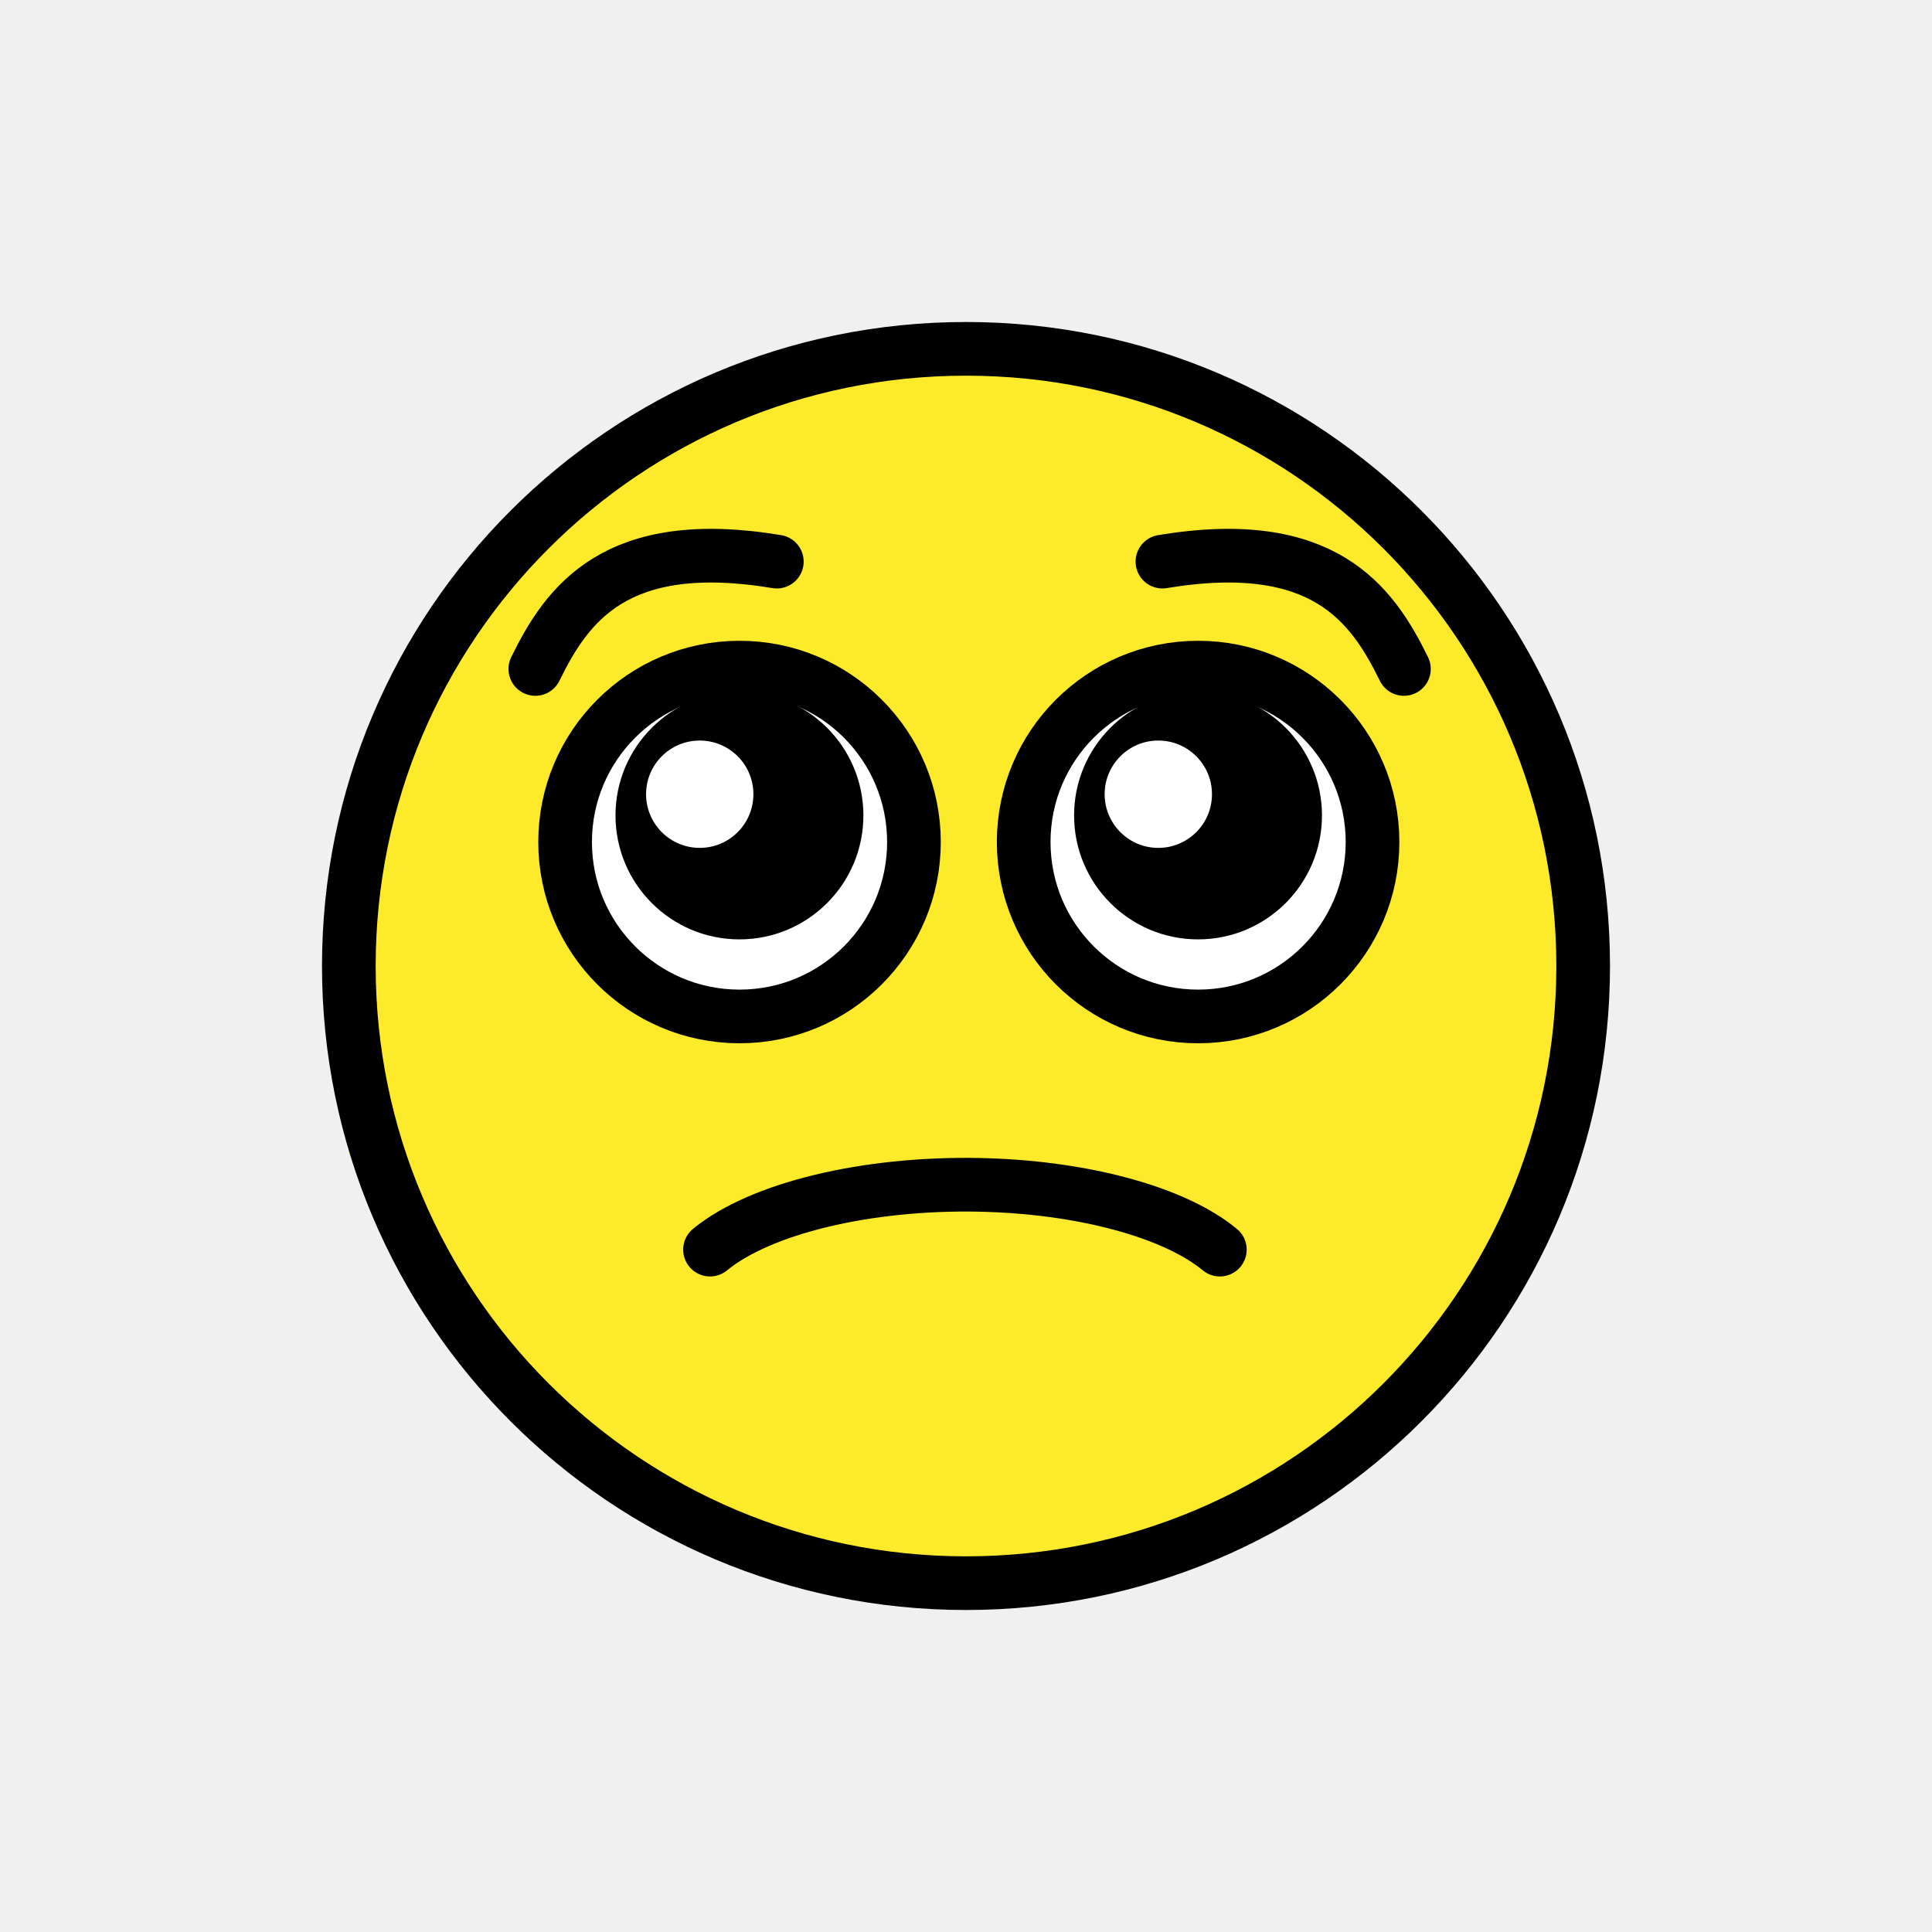
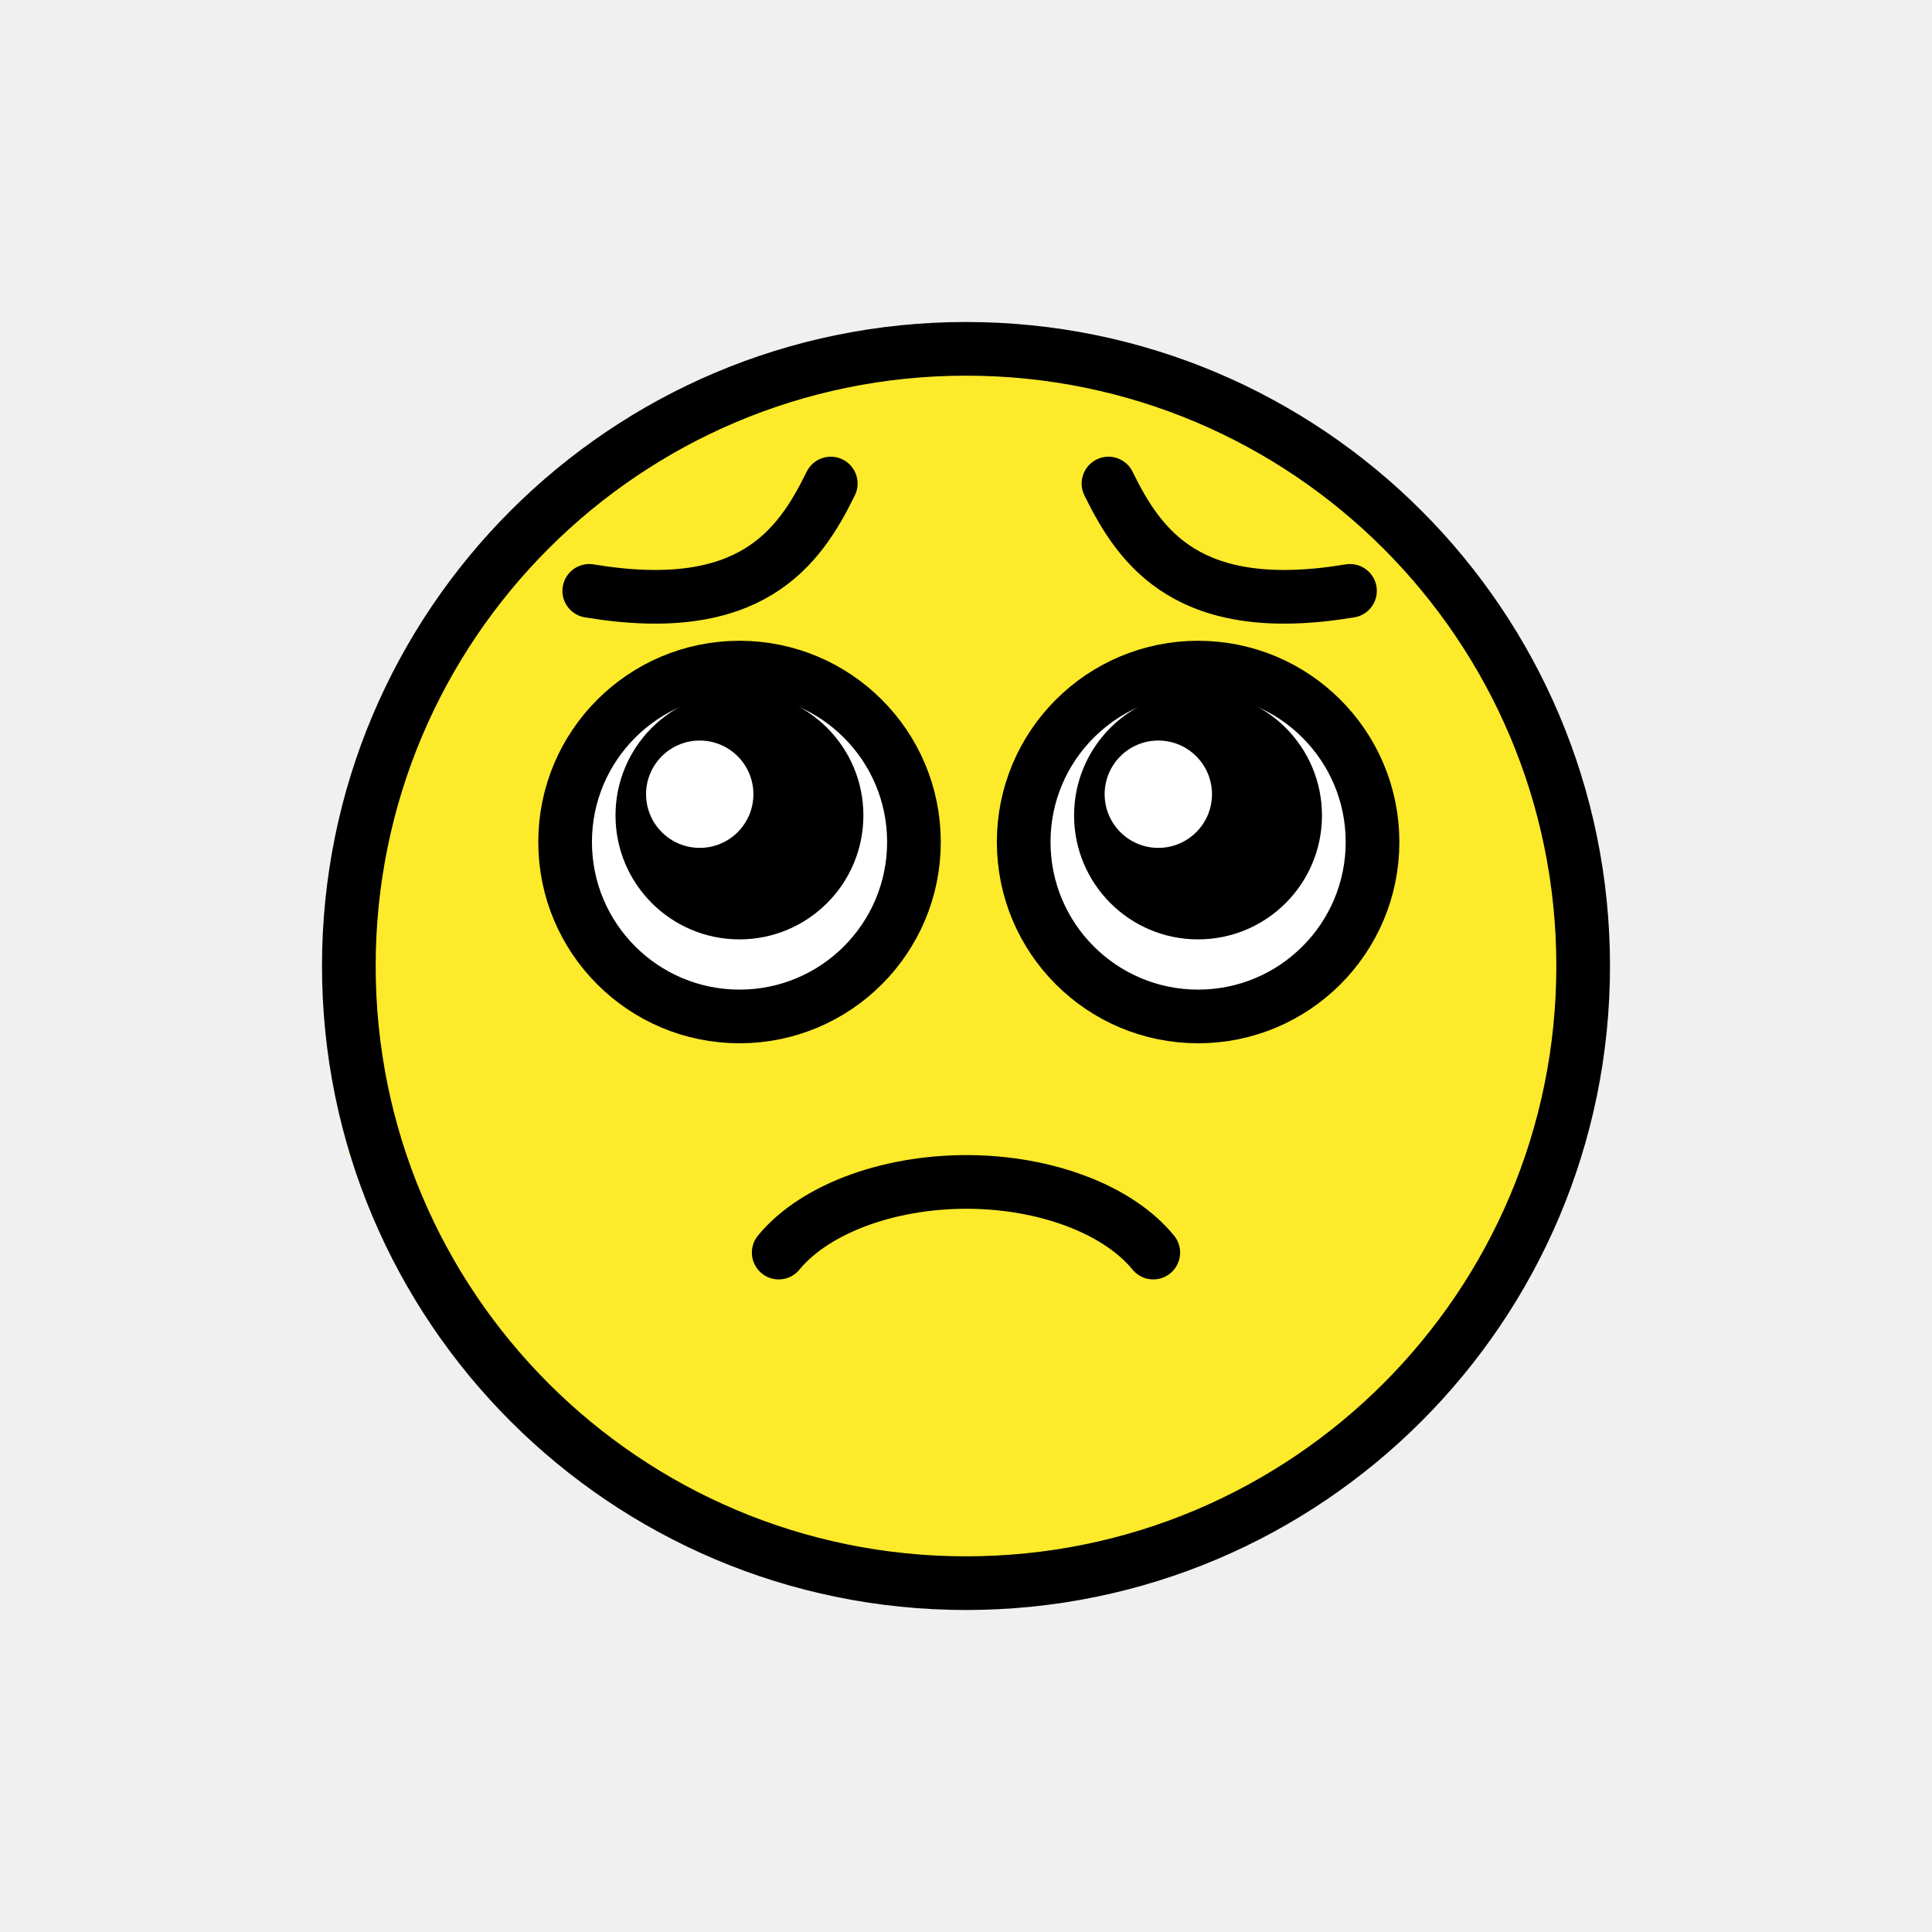
<svg xmlns="http://www.w3.org/2000/svg" id="emoji" viewBox="0 0 72 72" version="1.1">
  <g id="color">
    <polygon fill="#fcea2b" points="35.94 12.58 27.04 14.31 21.58 17.43 16.54 22.66 13 30.24 13 42.96 18.77 52.65 27.04 58.27 35.94 60 43.34 58.81 51.28 54.35 56.55 48 59.64 38.51 58.87 30.28 54.94 22.13 50.6 17.67 43.13 13.7" />
    <circle cx="44.45" cy="31.38" r="6.5" fill="#fff" />
    <circle cx="27.76" cy="31.38" r="6.5" fill="#fff" />
  </g>
  <g id="line">
    <circle cx="36" cy="36" r="23" fill="none" stroke="#000" stroke-miterlimit="10" stroke-width="2" />
-     <path fill="none" stroke="#000" stroke-linecap="round" stroke-linejoin="round" stroke-width="2" d="m26.46 46.57c1.877-1.542 5.824-2.494 10-2.415 3.834 0.073 7.293 1.003 9 2.415" />
+     <path fill="none" stroke="#000" stroke-linecap="round" stroke-linejoin="round" stroke-width="2" d="m29.02 46.68c1.379-1.678 4.279-2.713 7.347-2.628 2.817 0.079 5.358 1.091 6.612 2.628" />
    <circle cx="27.56" cy="31.38" r="6.5" fill="none" stroke="#000" stroke-miterlimit="10" stroke-width="2" />
    <circle cx="44.65" cy="31.38" r="6.5" fill="none" stroke="#000" stroke-miterlimit="10" stroke-width="2" />
    <path fill-rule="evenodd" d="m27.53 25.77a4.619 4.619 0 0 0-4.592 4.619 4.619 4.619 0 0 0 4.619 4.619 4.619 4.619 0 0 0 4.619-4.619 4.619 4.619 0 0 0-4.619-4.619 4.619 4.619 0 0 0-0.027 0zm-1.453 1.828a2 2 0 0 1 2 2 2 2 0 0 1-2 2 2 2 0 0 1-2-2 2 2 0 0 1 2-2z" paint-order="stroke fill markers" />
    <path fill-rule="evenodd" d="m44.62 25.77a4.619 4.619 0 0 0-4.592 4.619 4.619 4.619 0 0 0 4.619 4.619 4.619 4.619 0 0 0 4.619-4.619 4.619 4.619 0 0 0-4.619-4.619 4.619 4.619 0 0 0-0.027 0zm-1.453 1.828a2 2 0 0 1 2 2 2 2 0 0 1-2 2 2 2 0 0 1-2-2 2 2 0 0 1 2-2z" paint-order="stroke fill markers" />
-     <path fill="none" stroke="#000" stroke-linecap="round" stroke-linejoin="round" stroke-width="2" d="m52.32 24.93c-1.185-2.421-3-5-9-4" />
-     <path fill="none" stroke="#000" stroke-linecap="round" stroke-linejoin="round" stroke-width="2" d="m19.95 24.93c1.185-2.421 3-5 9-4" />
+     <path fill="none" stroke="#000" stroke-linecap="round" stroke-linejoin="round" stroke-width="2" d="m41.31 18.02c1.185 2.421 3 5 9 4" />
+     <path fill="none" stroke="#000" stroke-linecap="round" stroke-linejoin="round" stroke-width="2" d="m30.96 18.02c-1.185 2.421-3 5-9 4" />
  </g>
</svg>
